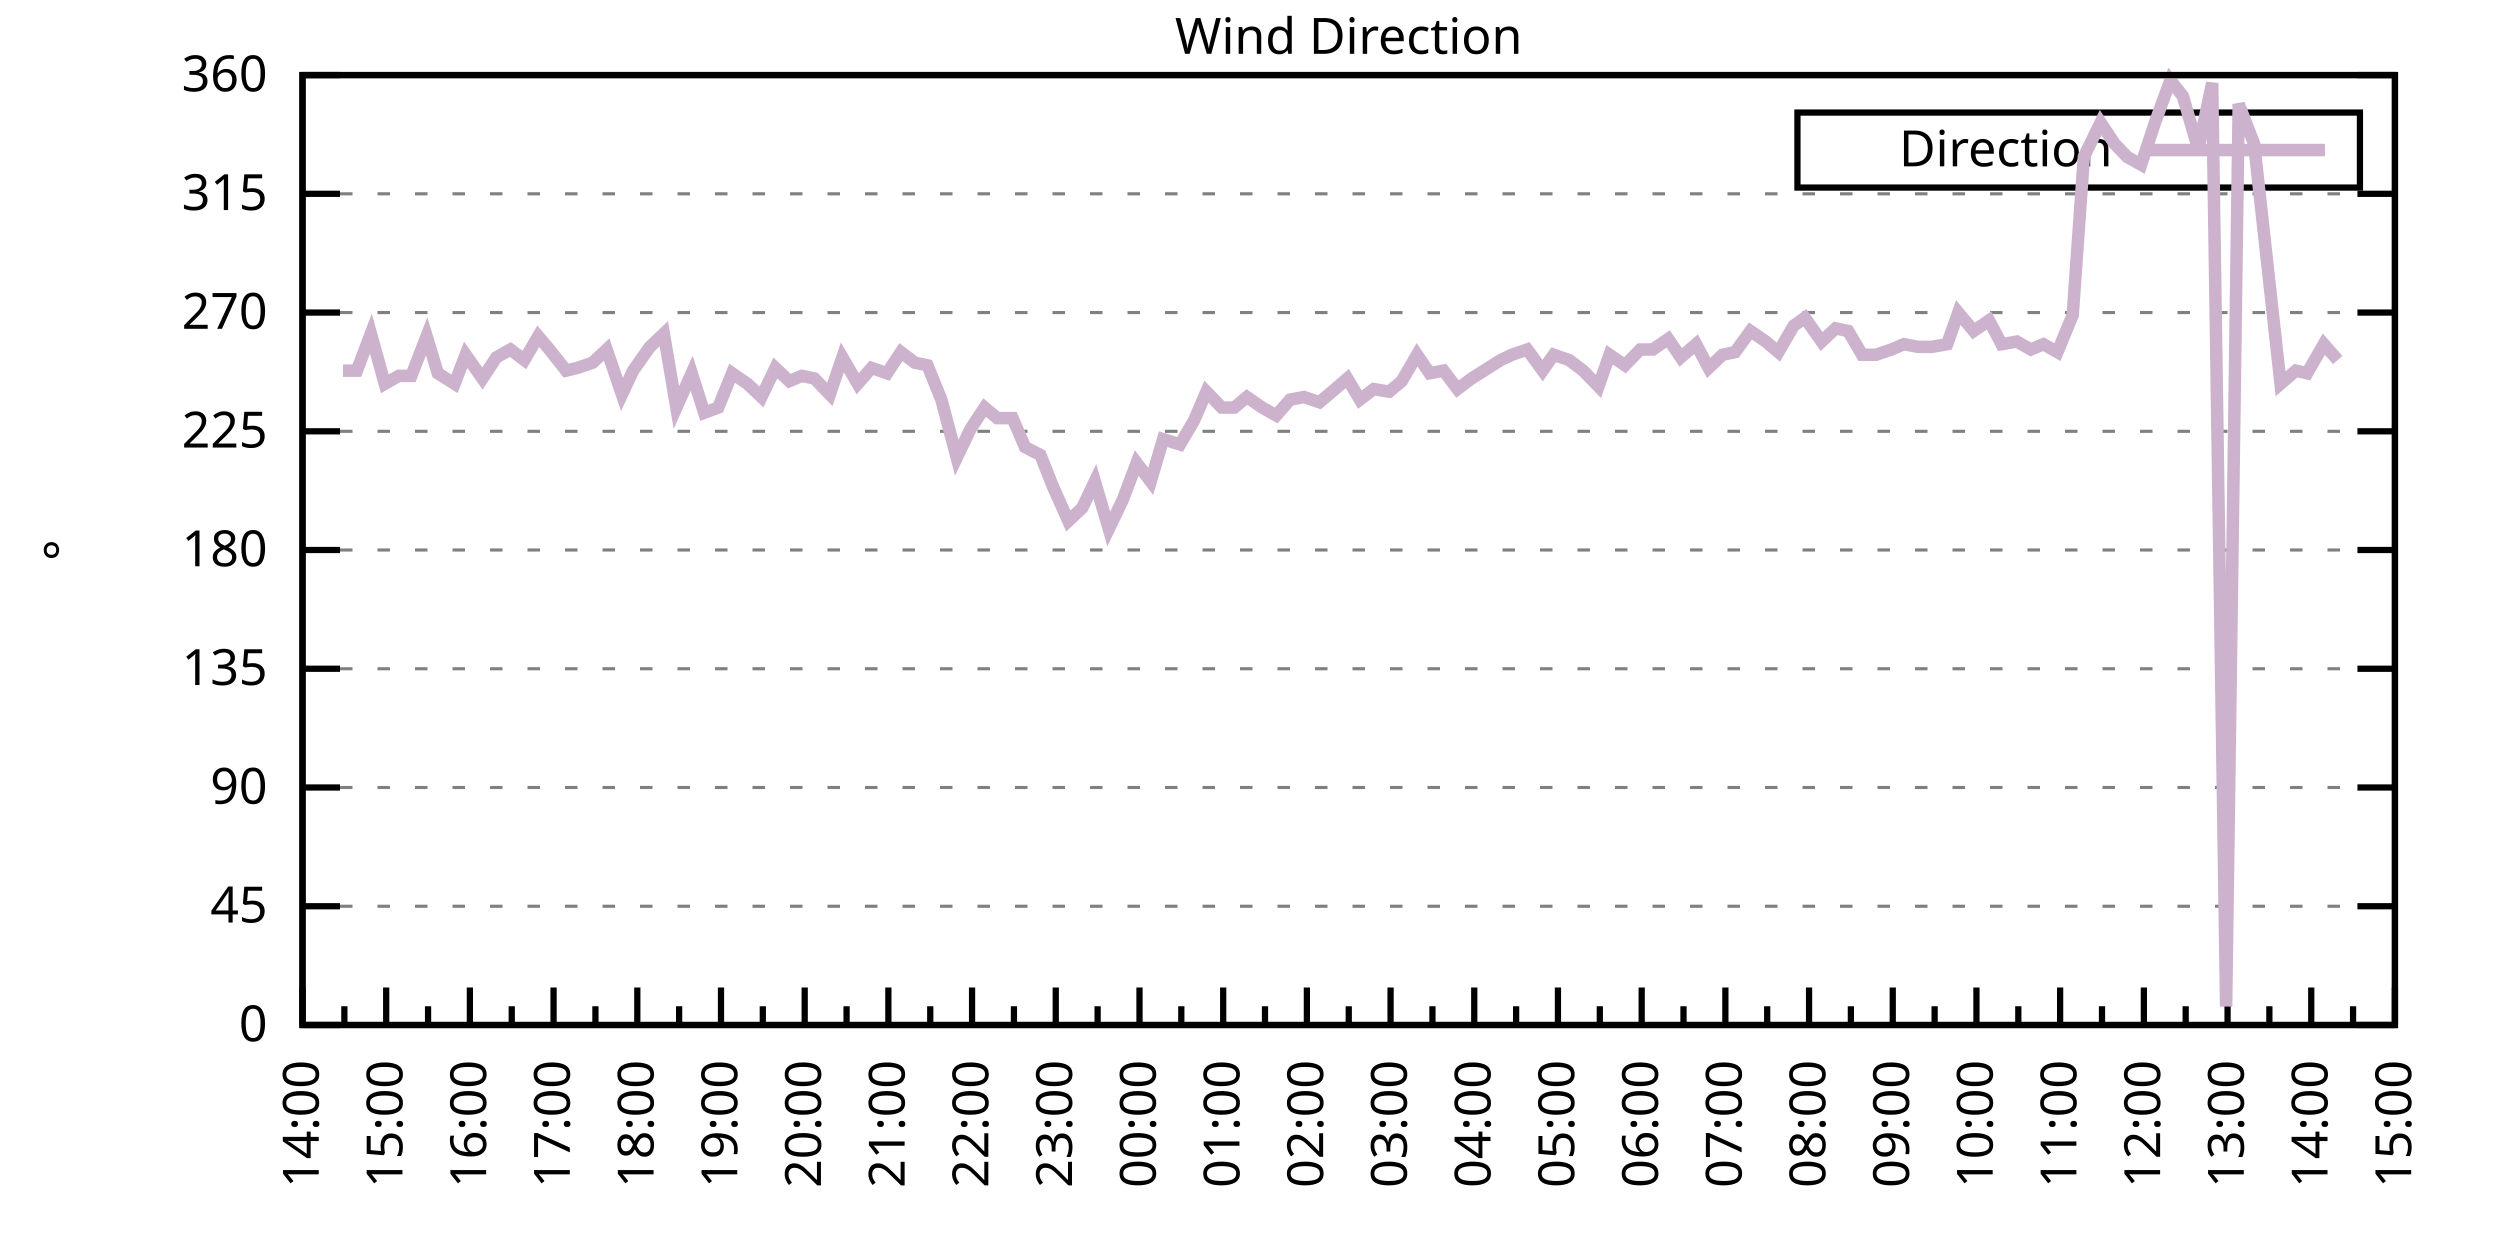
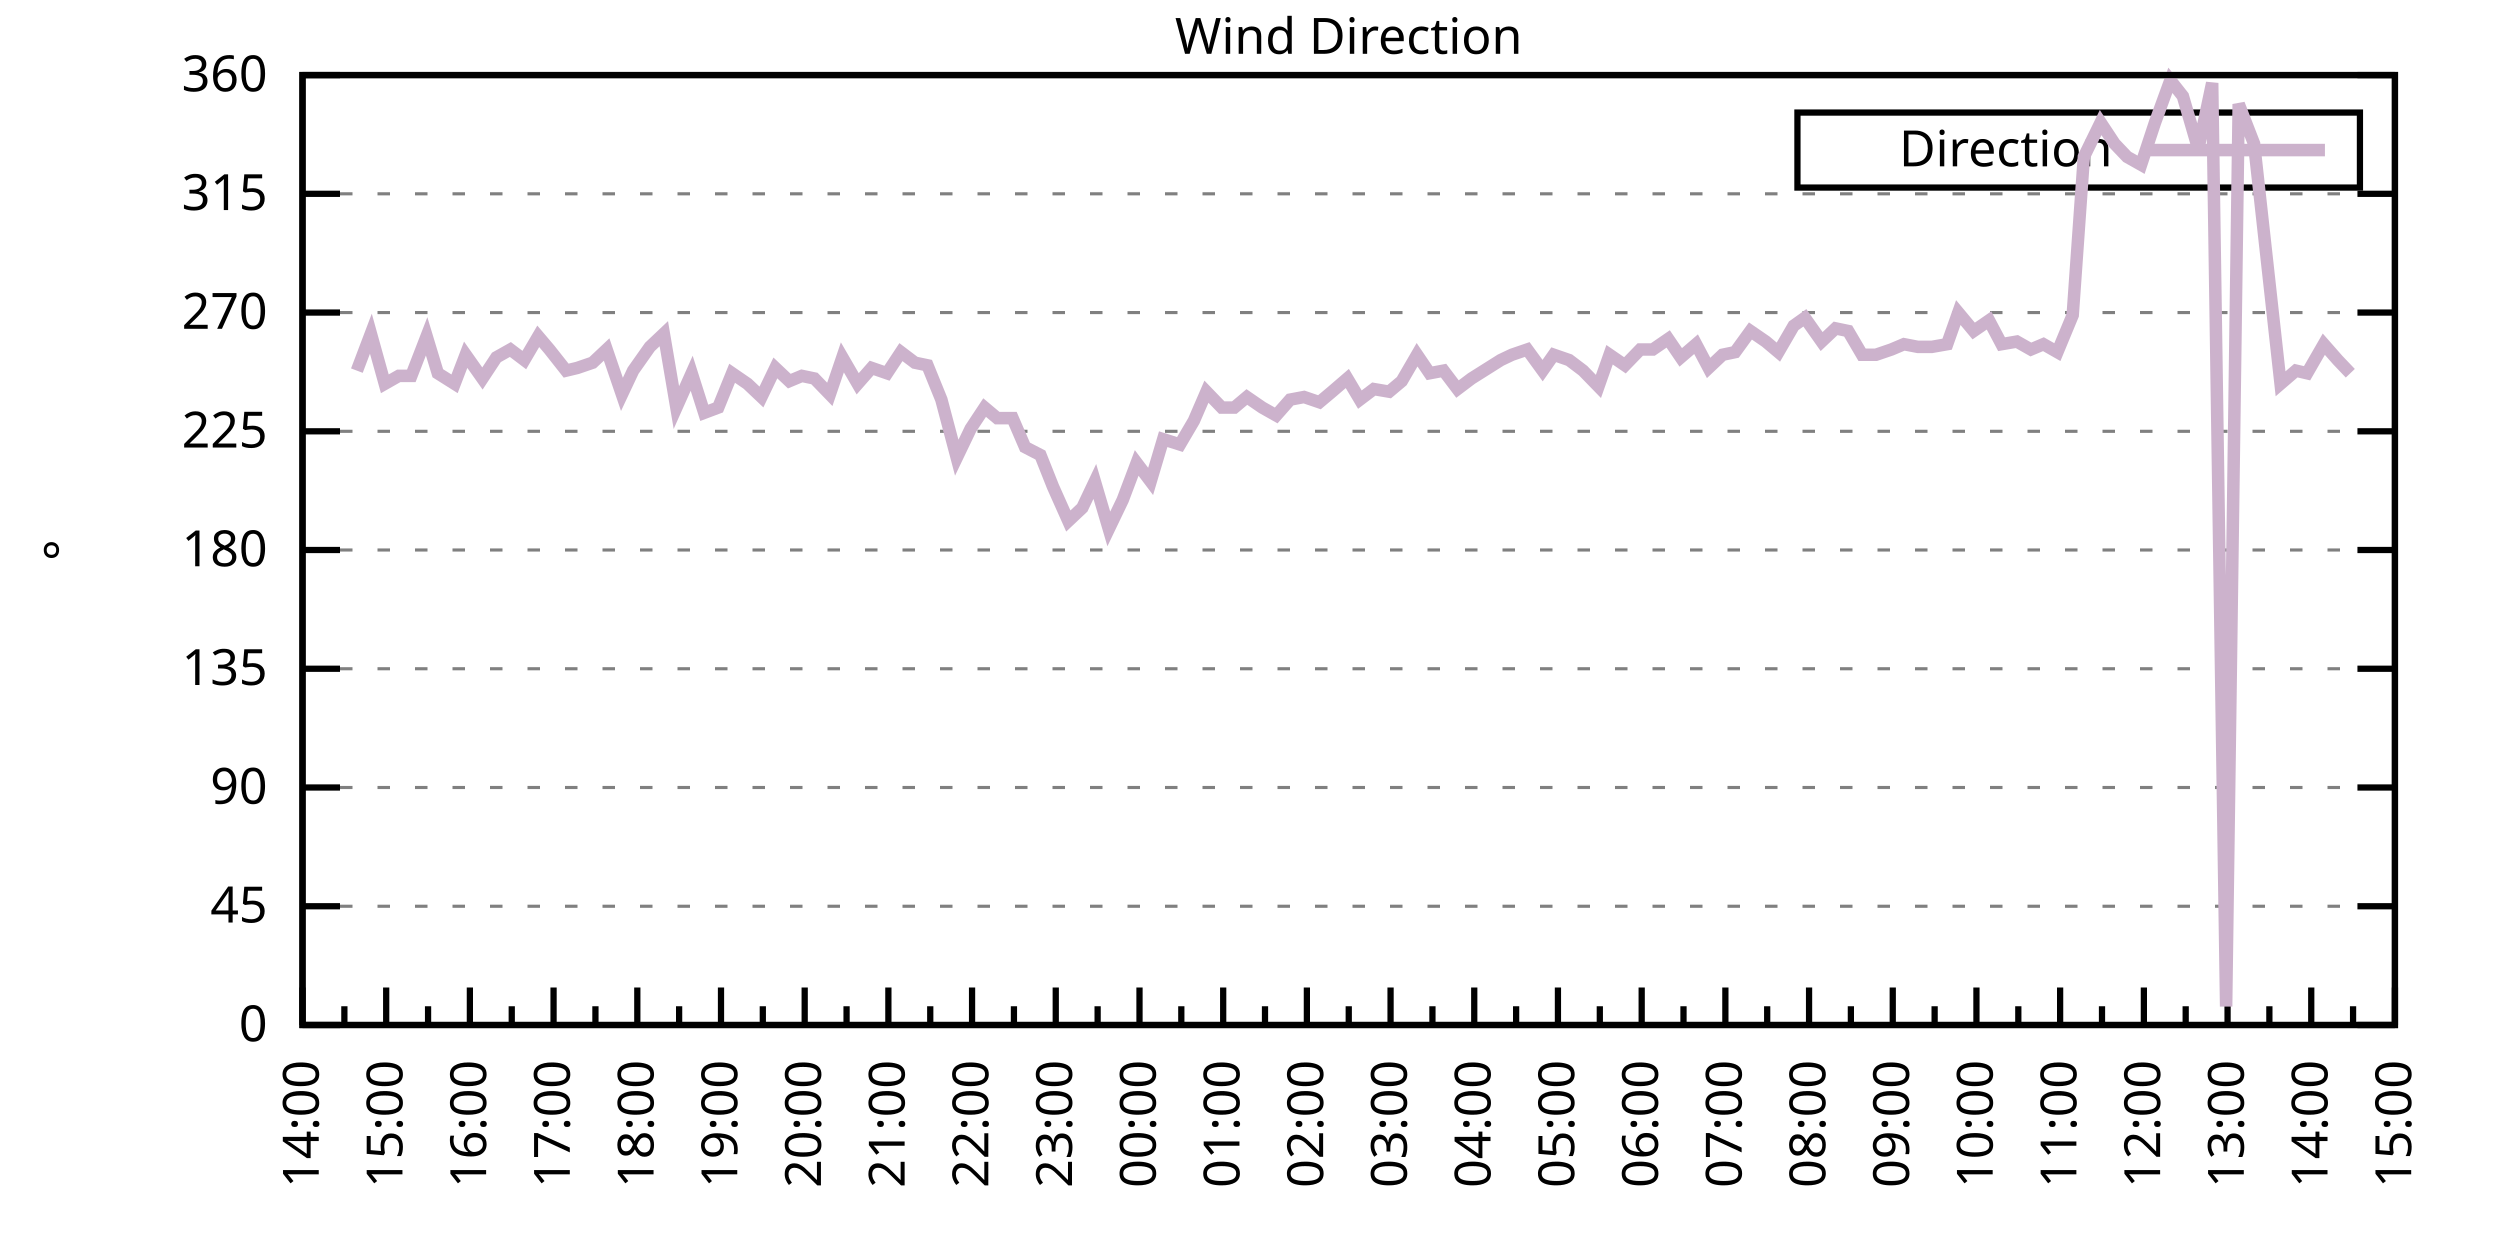
<svg xmlns="http://www.w3.org/2000/svg" xmlns:xlink="http://www.w3.org/1999/xlink" width="400" height="200" viewBox="0 0 400 200">
  <g id="gnuplot_canvas">
    <rect x="0" y="0" width="400" height="200" fill="none" />
    <defs>
      <circle id="gpDot" r="0.5" stroke-width="0.5" stroke="currentColor" />
      <path id="gpPt0" stroke-width="0.333" stroke="currentColor" d="M-1,0 h2 M0,-1 v2" />
      <path id="gpPt1" stroke-width="0.333" stroke="currentColor" d="M-1,-1 L1,1 M1,-1 L-1,1" />
      <path id="gpPt2" stroke-width="0.333" stroke="currentColor" d="M-1,0 L1,0 M0,-1 L0,1 M-1,-1 L1,1 M-1,1 L1,-1" />
      <rect id="gpPt3" stroke-width="0.333" stroke="currentColor" x="-1" y="-1" width="2" height="2" />
      <rect id="gpPt4" stroke-width="0.333" stroke="currentColor" fill="currentColor" x="-1" y="-1" width="2" height="2" />
      <circle id="gpPt5" stroke-width="0.333" stroke="currentColor" cx="0" cy="0" r="1" />
      <use xlink:href="#gpPt5" id="gpPt6" fill="currentColor" stroke="none" />
      <path id="gpPt7" stroke-width="0.333" stroke="currentColor" d="M0,-1.33 L-1.33,0.67 L1.33,0.67 z" />
      <use xlink:href="#gpPt7" id="gpPt8" fill="currentColor" stroke="none" />
      <use xlink:href="#gpPt7" id="gpPt9" stroke="currentColor" transform="rotate(180)" />
      <use xlink:href="#gpPt9" id="gpPt10" fill="currentColor" stroke="none" />
      <use xlink:href="#gpPt3" id="gpPt11" stroke="currentColor" transform="rotate(45)" />
      <use xlink:href="#gpPt11" id="gpPt12" fill="currentColor" stroke="none" />
      <path id="gpPt13" stroke-width="0.333" stroke="currentColor" d="M0,1.330 L1.265,0.411 L0.782,-1.067 L-0.782,-1.076 L-1.265,0.411 z" />
      <use xlink:href="#gpPt13" id="gpPt14" fill="currentColor" stroke="none" />
      <filter id="textbox" filterUnits="objectBoundingBox" x="0" y="0" height="1" width="1">
        <feFlood flood-color="white" flood-opacity="1" result="bgnd" />
        <feComposite in="SourceGraphic" in2="bgnd" operator="atop" />
      </filter>
      <filter id="greybox" filterUnits="objectBoundingBox" x="0" y="0" height="1" width="1">
        <feFlood flood-color="lightgrey" flood-opacity="1" result="grey" />
        <feComposite in="SourceGraphic" in2="grey" operator="atop" />
      </filter>
    </defs>
    <g fill="none" color="white" stroke="currentColor" stroke-width="1.00" stroke-linecap="butt" stroke-linejoin="miter">
</g>
    <g fill="none" color="black" stroke="currentColor" stroke-width="1.00" stroke-linecap="butt" stroke-linejoin="miter">
      <g stroke="none" shape-rendering="crispEdges">
        <polygon fill="rgb(255, 255, 255)" points="48.40,164.00 383.18,164.00 383.18,12.02 48.40,12.02 " />
      </g>
    </g>
    <g fill="none" color="black" stroke="currentColor" stroke-width="1.00" stroke-linecap="butt" stroke-linejoin="miter">
</g>
    <g fill="none" color="black" stroke="black" stroke-width="0.50" stroke-linecap="butt" stroke-linejoin="miter">
</g>
    <g fill="none" color="gray" stroke="currentColor" stroke-width="0.50" stroke-linecap="butt" stroke-linejoin="miter">
      <path stroke="gray" stroke-dasharray="2,4" class="gridline" d="M48.40,164.00 L383.19,164.00  " />
    </g>
    <g fill="none" color="gray" stroke="gray" stroke-width="1.00" stroke-linecap="butt" stroke-linejoin="miter">
</g>
    <g fill="none" color="black" stroke="currentColor" stroke-width="1.00" stroke-linecap="butt" stroke-linejoin="miter">
      <path stroke="black" d="M48.40,164.00 L54.40,164.00 M383.19,164.00 L377.19,164.00  " />
      <g transform="translate(42.80,166.60)" stroke="none" fill="black" font-family="Sans" font-size="8.00" text-anchor="end">
        <text>
          <tspan font-family="Sans"> 0</tspan>
        </text>
      </g>
    </g>
    <g fill="none" color="black" stroke="currentColor" stroke-width="1.00" stroke-linecap="butt" stroke-linejoin="miter">
</g>
    <g fill="none" color="black" stroke="black" stroke-width="0.50" stroke-linecap="butt" stroke-linejoin="miter">
</g>
    <g fill="none" color="gray" stroke="currentColor" stroke-width="0.50" stroke-linecap="butt" stroke-linejoin="miter">
      <path stroke="gray" stroke-dasharray="2,4" class="gridline" d="M48.40,145.00 L383.19,145.00  " />
    </g>
    <g fill="none" color="gray" stroke="gray" stroke-width="1.00" stroke-linecap="butt" stroke-linejoin="miter">
</g>
    <g fill="none" color="black" stroke="currentColor" stroke-width="1.00" stroke-linecap="butt" stroke-linejoin="miter">
      <path stroke="black" d="M48.40,145.00 L54.40,145.00 M383.19,145.00 L377.19,145.00  " />
      <g transform="translate(42.80,147.60)" stroke="none" fill="black" font-family="Sans" font-size="8.00" text-anchor="end">
        <text>
          <tspan font-family="Sans"> 45</tspan>
        </text>
      </g>
    </g>
    <g fill="none" color="black" stroke="currentColor" stroke-width="1.00" stroke-linecap="butt" stroke-linejoin="miter">
</g>
    <g fill="none" color="black" stroke="black" stroke-width="0.50" stroke-linecap="butt" stroke-linejoin="miter">
</g>
    <g fill="none" color="gray" stroke="currentColor" stroke-width="0.50" stroke-linecap="butt" stroke-linejoin="miter">
      <path stroke="gray" stroke-dasharray="2,4" class="gridline" d="M48.40,126.00 L383.19,126.00  " />
    </g>
    <g fill="none" color="gray" stroke="gray" stroke-width="1.00" stroke-linecap="butt" stroke-linejoin="miter">
</g>
    <g fill="none" color="black" stroke="currentColor" stroke-width="1.00" stroke-linecap="butt" stroke-linejoin="miter">
      <path stroke="black" d="M48.40,126.00 L54.40,126.00 M383.19,126.00 L377.19,126.00  " />
      <g transform="translate(42.80,128.60)" stroke="none" fill="black" font-family="Sans" font-size="8.00" text-anchor="end">
        <text>
          <tspan font-family="Sans"> 90</tspan>
        </text>
      </g>
    </g>
    <g fill="none" color="black" stroke="currentColor" stroke-width="1.00" stroke-linecap="butt" stroke-linejoin="miter">
</g>
    <g fill="none" color="black" stroke="black" stroke-width="0.50" stroke-linecap="butt" stroke-linejoin="miter">
</g>
    <g fill="none" color="gray" stroke="currentColor" stroke-width="0.50" stroke-linecap="butt" stroke-linejoin="miter">
      <path stroke="gray" stroke-dasharray="2,4" class="gridline" d="M48.40,107.00 L383.19,107.00  " />
    </g>
    <g fill="none" color="gray" stroke="gray" stroke-width="1.00" stroke-linecap="butt" stroke-linejoin="miter">
</g>
    <g fill="none" color="black" stroke="currentColor" stroke-width="1.00" stroke-linecap="butt" stroke-linejoin="miter">
      <path stroke="black" d="M48.40,107.00 L54.40,107.00 M383.19,107.00 L377.19,107.00  " />
      <g transform="translate(42.80,109.60)" stroke="none" fill="black" font-family="Sans" font-size="8.00" text-anchor="end">
        <text>
          <tspan font-family="Sans"> 135</tspan>
        </text>
      </g>
    </g>
    <g fill="none" color="black" stroke="currentColor" stroke-width="1.00" stroke-linecap="butt" stroke-linejoin="miter">
</g>
    <g fill="none" color="black" stroke="black" stroke-width="0.50" stroke-linecap="butt" stroke-linejoin="miter">
</g>
    <g fill="none" color="gray" stroke="currentColor" stroke-width="0.50" stroke-linecap="butt" stroke-linejoin="miter">
      <path stroke="gray" stroke-dasharray="2,4" class="gridline" d="M48.40,88.00 L383.19,88.00  " />
    </g>
    <g fill="none" color="gray" stroke="gray" stroke-width="1.00" stroke-linecap="butt" stroke-linejoin="miter">
</g>
    <g fill="none" color="black" stroke="currentColor" stroke-width="1.00" stroke-linecap="butt" stroke-linejoin="miter">
      <path stroke="black" d="M48.40,88.00 L54.40,88.00 M383.19,88.00 L377.19,88.00  " />
      <g transform="translate(42.80,90.60)" stroke="none" fill="black" font-family="Sans" font-size="8.00" text-anchor="end">
        <text>
          <tspan font-family="Sans"> 180</tspan>
        </text>
      </g>
    </g>
    <g fill="none" color="black" stroke="currentColor" stroke-width="1.00" stroke-linecap="butt" stroke-linejoin="miter">
</g>
    <g fill="none" color="black" stroke="black" stroke-width="0.50" stroke-linecap="butt" stroke-linejoin="miter">
</g>
    <g fill="none" color="gray" stroke="currentColor" stroke-width="0.50" stroke-linecap="butt" stroke-linejoin="miter">
      <path stroke="gray" stroke-dasharray="2,4" class="gridline" d="M48.40,69.01 L383.19,69.01  " />
    </g>
    <g fill="none" color="gray" stroke="gray" stroke-width="1.00" stroke-linecap="butt" stroke-linejoin="miter">
</g>
    <g fill="none" color="black" stroke="currentColor" stroke-width="1.00" stroke-linecap="butt" stroke-linejoin="miter">
      <path stroke="black" d="M48.40,69.01 L54.40,69.01 M383.19,69.01 L377.19,69.01  " />
      <g transform="translate(42.80,71.61)" stroke="none" fill="black" font-family="Sans" font-size="8.00" text-anchor="end">
        <text>
          <tspan font-family="Sans"> 225</tspan>
        </text>
      </g>
    </g>
    <g fill="none" color="black" stroke="currentColor" stroke-width="1.00" stroke-linecap="butt" stroke-linejoin="miter">
</g>
    <g fill="none" color="black" stroke="black" stroke-width="0.50" stroke-linecap="butt" stroke-linejoin="miter">
</g>
    <g fill="none" color="gray" stroke="currentColor" stroke-width="0.50" stroke-linecap="butt" stroke-linejoin="miter">
      <path stroke="gray" stroke-dasharray="2,4" class="gridline" d="M48.40,50.01 L383.19,50.01  " />
    </g>
    <g fill="none" color="gray" stroke="gray" stroke-width="1.00" stroke-linecap="butt" stroke-linejoin="miter">
</g>
    <g fill="none" color="black" stroke="currentColor" stroke-width="1.00" stroke-linecap="butt" stroke-linejoin="miter">
      <path stroke="black" d="M48.40,50.01 L54.40,50.01 M383.19,50.01 L377.19,50.01  " />
      <g transform="translate(42.80,52.61)" stroke="none" fill="black" font-family="Sans" font-size="8.00" text-anchor="end">
        <text>
          <tspan font-family="Sans"> 270</tspan>
        </text>
      </g>
    </g>
    <g fill="none" color="black" stroke="currentColor" stroke-width="1.00" stroke-linecap="butt" stroke-linejoin="miter">
</g>
    <g fill="none" color="black" stroke="black" stroke-width="0.50" stroke-linecap="butt" stroke-linejoin="miter">
</g>
    <g fill="none" color="gray" stroke="currentColor" stroke-width="0.50" stroke-linecap="butt" stroke-linejoin="miter">
      <path stroke="gray" stroke-dasharray="2,4" class="gridline" d="M48.40,31.01 L383.19,31.01  " />
    </g>
    <g fill="none" color="gray" stroke="gray" stroke-width="1.00" stroke-linecap="butt" stroke-linejoin="miter">
</g>
    <g fill="none" color="black" stroke="currentColor" stroke-width="1.00" stroke-linecap="butt" stroke-linejoin="miter">
      <path stroke="black" d="M48.40,31.01 L54.40,31.01 M383.19,31.01 L377.19,31.01  " />
      <g transform="translate(42.80,33.61)" stroke="none" fill="black" font-family="Sans" font-size="8.00" text-anchor="end">
        <text>
          <tspan font-family="Sans"> 315</tspan>
        </text>
      </g>
    </g>
    <g fill="none" color="black" stroke="currentColor" stroke-width="1.00" stroke-linecap="butt" stroke-linejoin="miter">
</g>
    <g fill="none" color="black" stroke="black" stroke-width="0.50" stroke-linecap="butt" stroke-linejoin="miter">
</g>
    <g fill="none" color="gray" stroke="currentColor" stroke-width="0.50" stroke-linecap="butt" stroke-linejoin="miter">
      <path stroke="gray" stroke-dasharray="2,4" class="gridline" d="M48.40,12.01 L383.19,12.01  " />
    </g>
    <g fill="none" color="gray" stroke="gray" stroke-width="1.00" stroke-linecap="butt" stroke-linejoin="miter">
</g>
    <g fill="none" color="black" stroke="currentColor" stroke-width="1.00" stroke-linecap="butt" stroke-linejoin="miter">
      <path stroke="black" d="M48.40,12.01 L54.40,12.01 M383.19,12.01 L377.19,12.01  " />
      <g transform="translate(42.80,14.61)" stroke="none" fill="black" font-family="Sans" font-size="8.00" text-anchor="end">
        <text>
          <tspan font-family="Sans"> 360</tspan>
        </text>
      </g>
    </g>
    <g fill="none" color="black" stroke="currentColor" stroke-width="1.00" stroke-linecap="butt" stroke-linejoin="miter">
      <path stroke="black" d="M48.40,164.00 L48.40,158.00  " />
      <g transform="translate(51.00,169.60) rotate(270)" stroke="none" fill="black" font-family="Sans" font-size="8.00" text-anchor="end">
        <text>
          <tspan font-family="Sans">14:00</tspan>
        </text>
      </g>
    </g>
    <g fill="none" color="black" stroke="currentColor" stroke-width="1.00" stroke-linecap="butt" stroke-linejoin="miter">
      <path stroke="black" d="M55.10,164.00 L55.10,161.00 M61.79,164.00 L61.79,158.00  " />
      <g transform="translate(64.39,169.60) rotate(270)" stroke="none" fill="black" font-family="Sans" font-size="8.00" text-anchor="end">
        <text>
          <tspan font-family="Sans">15:00</tspan>
        </text>
      </g>
    </g>
    <g fill="none" color="black" stroke="currentColor" stroke-width="1.00" stroke-linecap="butt" stroke-linejoin="miter">
      <path stroke="black" d="M68.49,164.00 L68.49,161.00 M75.18,164.00 L75.18,158.00  " />
      <g transform="translate(77.78,169.60) rotate(270)" stroke="none" fill="black" font-family="Sans" font-size="8.00" text-anchor="end">
        <text>
          <tspan font-family="Sans">16:00</tspan>
        </text>
      </g>
    </g>
    <g fill="none" color="black" stroke="currentColor" stroke-width="1.00" stroke-linecap="butt" stroke-linejoin="miter">
      <path stroke="black" d="M81.88,164.00 L81.88,161.00 M88.57,164.00 L88.57,158.00  " />
      <g transform="translate(91.17,169.60) rotate(270)" stroke="none" fill="black" font-family="Sans" font-size="8.00" text-anchor="end">
        <text>
          <tspan font-family="Sans">17:00</tspan>
        </text>
      </g>
    </g>
    <g fill="none" color="black" stroke="currentColor" stroke-width="1.00" stroke-linecap="butt" stroke-linejoin="miter">
      <path stroke="black" d="M95.27,164.00 L95.27,161.00 M101.97,164.00 L101.97,158.00  " />
      <g transform="translate(104.57,169.60) rotate(270)" stroke="none" fill="black" font-family="Sans" font-size="8.00" text-anchor="end">
        <text>
          <tspan font-family="Sans">18:00</tspan>
        </text>
      </g>
    </g>
    <g fill="none" color="black" stroke="currentColor" stroke-width="1.00" stroke-linecap="butt" stroke-linejoin="miter">
      <path stroke="black" d="M108.66,164.00 L108.66,161.00 M115.36,164.00 L115.36,158.00  " />
      <g transform="translate(117.96,169.60) rotate(270)" stroke="none" fill="black" font-family="Sans" font-size="8.00" text-anchor="end">
        <text>
          <tspan font-family="Sans">19:00</tspan>
        </text>
      </g>
    </g>
    <g fill="none" color="black" stroke="currentColor" stroke-width="1.00" stroke-linecap="butt" stroke-linejoin="miter">
      <path stroke="black" d="M122.05,164.00 L122.05,161.00 M128.75,164.00 L128.75,158.00  " />
      <g transform="translate(131.35,169.60) rotate(270)" stroke="none" fill="black" font-family="Sans" font-size="8.00" text-anchor="end">
        <text>
          <tspan font-family="Sans">20:00</tspan>
        </text>
      </g>
    </g>
    <g fill="none" color="black" stroke="currentColor" stroke-width="1.00" stroke-linecap="butt" stroke-linejoin="miter">
      <path stroke="black" d="M135.45,164.00 L135.45,161.00 M142.14,164.00 L142.14,158.00  " />
      <g transform="translate(144.74,169.60) rotate(270)" stroke="none" fill="black" font-family="Sans" font-size="8.00" text-anchor="end">
        <text>
          <tspan font-family="Sans">21:00</tspan>
        </text>
      </g>
    </g>
    <g fill="none" color="black" stroke="currentColor" stroke-width="1.00" stroke-linecap="butt" stroke-linejoin="miter">
      <path stroke="black" d="M148.84,164.00 L148.84,161.00 M155.53,164.00 L155.53,158.00  " />
      <g transform="translate(158.13,169.60) rotate(270)" stroke="none" fill="black" font-family="Sans" font-size="8.00" text-anchor="end">
        <text>
          <tspan font-family="Sans">22:00</tspan>
        </text>
      </g>
    </g>
    <g fill="none" color="black" stroke="currentColor" stroke-width="1.00" stroke-linecap="butt" stroke-linejoin="miter">
      <path stroke="black" d="M162.23,164.00 L162.23,161.00 M168.92,164.00 L168.92,158.00  " />
      <g transform="translate(171.52,169.60) rotate(270)" stroke="none" fill="black" font-family="Sans" font-size="8.00" text-anchor="end">
        <text>
          <tspan font-family="Sans">23:00</tspan>
        </text>
      </g>
    </g>
    <g fill="none" color="black" stroke="currentColor" stroke-width="1.00" stroke-linecap="butt" stroke-linejoin="miter">
      <path stroke="black" d="M175.62,164.00 L175.62,161.00 M182.32,164.00 L182.32,158.00  " />
      <g transform="translate(184.92,169.60) rotate(270)" stroke="none" fill="black" font-family="Sans" font-size="8.00" text-anchor="end">
        <text>
          <tspan font-family="Sans">00:00</tspan>
        </text>
      </g>
    </g>
    <g fill="none" color="black" stroke="currentColor" stroke-width="1.00" stroke-linecap="butt" stroke-linejoin="miter">
      <path stroke="black" d="M189.01,164.00 L189.01,161.00 M195.71,164.00 L195.71,158.00  " />
      <g transform="translate(198.31,169.60) rotate(270)" stroke="none" fill="black" font-family="Sans" font-size="8.00" text-anchor="end">
        <text>
          <tspan font-family="Sans">01:00</tspan>
        </text>
      </g>
    </g>
    <g fill="none" color="black" stroke="currentColor" stroke-width="1.00" stroke-linecap="butt" stroke-linejoin="miter">
      <path stroke="black" d="M202.40,164.00 L202.40,161.00 M209.10,164.00 L209.10,158.00  " />
      <g transform="translate(211.70,169.60) rotate(270)" stroke="none" fill="black" font-family="Sans" font-size="8.00" text-anchor="end">
        <text>
          <tspan font-family="Sans">02:00</tspan>
        </text>
      </g>
    </g>
    <g fill="none" color="black" stroke="currentColor" stroke-width="1.00" stroke-linecap="butt" stroke-linejoin="miter">
      <path stroke="black" d="M215.80,164.00 L215.80,161.00 M222.49,164.00 L222.49,158.00  " />
      <g transform="translate(225.09,169.60) rotate(270)" stroke="none" fill="black" font-family="Sans" font-size="8.00" text-anchor="end">
        <text>
          <tspan font-family="Sans">03:00</tspan>
        </text>
      </g>
    </g>
    <g fill="none" color="black" stroke="currentColor" stroke-width="1.00" stroke-linecap="butt" stroke-linejoin="miter">
      <path stroke="black" d="M229.19,164.00 L229.19,161.00 M235.88,164.00 L235.88,158.00  " />
      <g transform="translate(238.48,169.60) rotate(270)" stroke="none" fill="black" font-family="Sans" font-size="8.00" text-anchor="end">
        <text>
          <tspan font-family="Sans">04:00</tspan>
        </text>
      </g>
    </g>
    <g fill="none" color="black" stroke="currentColor" stroke-width="1.00" stroke-linecap="butt" stroke-linejoin="miter">
      <path stroke="black" d="M242.58,164.00 L242.58,161.00 M249.27,164.00 L249.27,158.00  " />
      <g transform="translate(251.87,169.60) rotate(270)" stroke="none" fill="black" font-family="Sans" font-size="8.00" text-anchor="end">
        <text>
          <tspan font-family="Sans">05:00</tspan>
        </text>
      </g>
    </g>
    <g fill="none" color="black" stroke="currentColor" stroke-width="1.00" stroke-linecap="butt" stroke-linejoin="miter">
      <path stroke="black" d="M255.97,164.00 L255.97,161.00 M262.67,164.00 L262.67,158.00  " />
      <g transform="translate(265.27,169.60) rotate(270)" stroke="none" fill="black" font-family="Sans" font-size="8.00" text-anchor="end">
        <text>
          <tspan font-family="Sans">06:00</tspan>
        </text>
      </g>
    </g>
    <g fill="none" color="black" stroke="currentColor" stroke-width="1.00" stroke-linecap="butt" stroke-linejoin="miter">
      <path stroke="black" d="M269.36,164.00 L269.36,161.00 M276.06,164.00 L276.06,158.00  " />
      <g transform="translate(278.66,169.60) rotate(270)" stroke="none" fill="black" font-family="Sans" font-size="8.00" text-anchor="end">
        <text>
          <tspan font-family="Sans">07:00</tspan>
        </text>
      </g>
    </g>
    <g fill="none" color="black" stroke="currentColor" stroke-width="1.00" stroke-linecap="butt" stroke-linejoin="miter">
      <path stroke="black" d="M282.75,164.00 L282.75,161.00 M289.45,164.00 L289.45,158.00  " />
      <g transform="translate(292.05,169.60) rotate(270)" stroke="none" fill="black" font-family="Sans" font-size="8.00" text-anchor="end">
        <text>
          <tspan font-family="Sans">08:00</tspan>
        </text>
      </g>
    </g>
    <g fill="none" color="black" stroke="currentColor" stroke-width="1.00" stroke-linecap="butt" stroke-linejoin="miter">
      <path stroke="black" d="M296.14,164.00 L296.14,161.00 M302.84,164.00 L302.84,158.00  " />
      <g transform="translate(305.44,169.60) rotate(270)" stroke="none" fill="black" font-family="Sans" font-size="8.00" text-anchor="end">
        <text>
          <tspan font-family="Sans">09:00</tspan>
        </text>
      </g>
    </g>
    <g fill="none" color="black" stroke="currentColor" stroke-width="1.00" stroke-linecap="butt" stroke-linejoin="miter">
      <path stroke="black" d="M309.54,164.00 L309.54,161.00 M316.23,164.00 L316.23,158.00  " />
      <g transform="translate(318.83,169.60) rotate(270)" stroke="none" fill="black" font-family="Sans" font-size="8.00" text-anchor="end">
        <text>
          <tspan font-family="Sans">10:00</tspan>
        </text>
      </g>
    </g>
    <g fill="none" color="black" stroke="currentColor" stroke-width="1.00" stroke-linecap="butt" stroke-linejoin="miter">
      <path stroke="black" d="M322.93,164.00 L322.93,161.00 M329.62,164.00 L329.62,158.00  " />
      <g transform="translate(332.22,169.60) rotate(270)" stroke="none" fill="black" font-family="Sans" font-size="8.00" text-anchor="end">
        <text>
          <tspan font-family="Sans">11:00</tspan>
        </text>
      </g>
    </g>
    <g fill="none" color="black" stroke="currentColor" stroke-width="1.00" stroke-linecap="butt" stroke-linejoin="miter">
      <path stroke="black" d="M336.32,164.00 L336.32,161.00 M343.02,164.00 L343.02,158.00  " />
      <g transform="translate(345.62,169.60) rotate(270)" stroke="none" fill="black" font-family="Sans" font-size="8.00" text-anchor="end">
        <text>
          <tspan font-family="Sans">12:00</tspan>
        </text>
      </g>
    </g>
    <g fill="none" color="black" stroke="currentColor" stroke-width="1.00" stroke-linecap="butt" stroke-linejoin="miter">
      <path stroke="black" d="M349.71,164.00 L349.71,161.00 M356.41,164.00 L356.41,158.00  " />
      <g transform="translate(359.01,169.60) rotate(270)" stroke="none" fill="black" font-family="Sans" font-size="8.00" text-anchor="end">
        <text>
          <tspan font-family="Sans">13:00</tspan>
        </text>
      </g>
    </g>
    <g fill="none" color="black" stroke="currentColor" stroke-width="1.00" stroke-linecap="butt" stroke-linejoin="miter">
      <path stroke="black" d="M363.10,164.00 L363.10,161.00 M369.80,164.00 L369.80,158.00  " />
      <g transform="translate(372.40,169.60) rotate(270)" stroke="none" fill="black" font-family="Sans" font-size="8.00" text-anchor="end">
        <text>
          <tspan font-family="Sans">14:00</tspan>
        </text>
      </g>
    </g>
    <g fill="none" color="black" stroke="currentColor" stroke-width="1.00" stroke-linecap="butt" stroke-linejoin="miter">
      <path stroke="black" d="M376.49,164.00 L376.49,161.00 M383.19,164.00 L383.19,158.00  " />
      <g transform="translate(385.79,169.60) rotate(270)" stroke="none" fill="black" font-family="Sans" font-size="8.00" text-anchor="end">
        <text>
          <tspan font-family="Sans">15:00</tspan>
        </text>
      </g>
    </g>
    <g fill="none" color="black" stroke="currentColor" stroke-width="1.00" stroke-linecap="butt" stroke-linejoin="miter">
</g>
    <g fill="none" color="black" stroke="currentColor" stroke-width="1.00" stroke-linecap="butt" stroke-linejoin="miter">
      <path stroke="black" d="M48.40,12.01 L48.40,164.00 L383.19,164.00 L383.19,12.01 L48.40,12.01 Z  " />
    </g>
    <g fill="none" color="black" stroke="currentColor" stroke-width="1.00" stroke-linecap="butt" stroke-linejoin="miter">
      <g transform="translate(12.80,88.01) rotate(270)" stroke="none" fill="black" font-family="Sans" font-size="8.00" text-anchor="middle">
        <text>
          <tspan font-family="Sans">°</tspan>
        </text>
      </g>
    </g>
    <g fill="none" color="black" stroke="currentColor" stroke-width="1.00" stroke-linecap="butt" stroke-linejoin="miter">
</g>
    <g fill="none" color="black" stroke="currentColor" stroke-width="1.00" stroke-linecap="butt" stroke-linejoin="miter">
      <path stroke="black" d="M287.59,30.01 L287.59,18.01 L377.59,18.01 L377.59,30.01 L287.59,30.01 Z  " />
    </g>
    <g id="Wind_direction_plot_1">
      <g fill="none" color="white" stroke="black" stroke-width="2.00" stroke-linecap="butt" stroke-linejoin="miter">
</g>
      <g fill="none" color="black" stroke="currentColor" stroke-width="2.00" stroke-linecap="butt" stroke-linejoin="miter">
        <g transform="translate(337.99,26.61)" stroke="none" fill="black" font-family="Sans" font-size="8.00" text-anchor="end">
          <text>
            <tspan font-family="Sans">Direction</tspan>
          </text>
        </g>
      </g>
      <g fill="none" color="black" stroke="currentColor" stroke-width="2.00" stroke-linecap="butt" stroke-linejoin="miter">
-         <path stroke="rgb(204, 178, 204)" d="M343.59,24.01 L371.99,24.01 M54.87,59.30 L57.10,59.30 L59.34,53.39 L61.57,61.41 L63.80,60.14 L65.81,60.14   L68.26,53.81 L70.05,59.72 L72.73,61.41 L74.51,56.76 L77.19,60.56 L79.42,57.18 L81.66,55.92 L83.89,57.61   L86.12,53.81 L87.91,55.92 L90.58,59.30 L92.37,58.87 L94.82,58.03 L97.06,55.92 L99.51,63.10 L101.30,59.30   L103.98,55.50 L106.21,53.39 L108.22,65.21 L110.67,59.72 L112.68,66.05 L114.91,65.21 L117.14,59.72 L119.60,61.41   L121.83,63.52 L124.06,58.87 L126.29,60.98 L128.30,60.14 L130.31,60.56 L132.77,63.10 L134.78,57.18 L137.23,61.41   L139.46,58.87 L141.92,59.72 L144.15,56.34 L146.38,58.03 L148.39,58.45 L150.62,63.94 L153.08,73.23 L155.31,68.58   L157.54,65.21 L159.55,66.90 L162.01,66.90 L164.01,71.54 L166.47,72.81 L168.48,77.87 L170.93,83.36 L173.17,81.25   L175.17,77.03 L177.41,84.63 L179.64,79.98 L181.87,74.07 L184.10,77.03 L186.11,70.27 L188.79,71.12 L191.02,67.32   L193.03,62.67 L195.48,65.21 L197.49,65.21 L199.50,63.52 L201.96,65.21 L204.19,66.47 L206.42,63.94 L208.65,63.52   L211.11,64.36 L213.12,62.67 L215.57,60.56 L217.58,63.94 L219.81,62.25 L222.27,62.67 L224.28,60.98 L226.73,56.76   L228.74,59.72 L230.97,59.30 L233.20,62.25 L235.44,60.56 L237.44,59.30 L240.12,57.61 L241.91,56.76 L244.36,55.92   L246.82,59.30 L248.60,56.76 L251.06,57.61 L253.29,59.30 L255.75,61.83 L257.53,56.76 L259.99,58.45 L262.44,55.92   L264.45,55.92 L266.91,54.23 L268.92,57.18 L271.37,55.07 L273.38,58.87 L275.61,56.76 L277.62,56.34 L280.07,52.96   L282.53,54.65 L284.54,56.34 L286.99,52.12 L288.78,50.85 L291.46,54.65 L293.69,52.54 L295.70,52.96 L297.93,56.76   L300.16,56.76 L302.62,55.92 L304.63,55.07 L306.86,55.50 L309.09,55.50 L311.54,55.07 L313.33,50.01 L315.79,52.96   L318.24,51.27 L320.25,55.07 L322.70,54.65 L324.94,55.92 L326.95,55.07 L329.18,56.34 L331.63,50.43 L333.42,25.10   L336.10,19.61 L338.33,22.99 L340.34,25.10 L342.57,26.36 L344.80,19.61 L347.26,12.85 L349.26,15.39 L351.72,23.83   L353.95,13.28 L356.18,161.04 L358.19,16.65 L360.65,22.99 L364.89,61.41 L367.34,59.30 L369.13,59.72 L371.81,55.07   L374.04,57.61  " />
+         <path stroke="rgb(204, 178, 204)" d="M343.59,24.01 L371.99,24.01 M57.10,59.30 L59.34,53.39 L61.57,61.41 L63.80,60.14 L65.81,60.14 L68.26,53.81   L70.05,59.72 L72.73,61.41 L74.51,56.76 L77.19,60.56 L79.42,57.18 L81.66,55.92 L83.89,57.61 L86.12,53.81   L87.91,55.92 L90.58,59.30 L92.37,58.87 L94.82,58.03 L97.06,55.92 L99.51,63.10 L101.30,59.30 L103.98,55.50   L106.21,53.39 L108.22,65.21 L110.67,59.72 L112.68,66.05 L114.91,65.21 L117.14,59.72 L119.60,61.41 L121.83,63.52   L124.06,58.87 L126.29,60.98 L128.30,60.14 L130.31,60.56 L132.77,63.10 L134.78,57.18 L137.23,61.41 L139.46,58.87   L141.92,59.72 L144.15,56.34 L146.38,58.03 L148.39,58.45 L150.62,63.94 L153.08,73.23 L155.31,68.58 L157.54,65.21   L159.55,66.90 L162.01,66.90 L164.01,71.54 L166.47,72.81 L168.48,77.87 L170.93,83.36 L173.17,81.25 L175.17,77.03   L177.41,84.63 L179.64,79.98 L181.87,74.07 L184.10,77.03 L186.11,70.27 L188.79,71.12 L191.02,67.32 L193.03,62.67   L195.48,65.21 L197.49,65.21 L199.50,63.52 L201.96,65.21 L204.19,66.47 L206.42,63.94 L208.65,63.52 L211.11,64.36   L213.12,62.67 L215.57,60.56 L217.58,63.94 L219.81,62.25 L222.27,62.67 L224.28,60.98 L226.73,56.76 L228.74,59.72   L230.97,59.30 L233.20,62.25 L235.44,60.56 L237.44,59.30 L240.12,57.61 L241.91,56.76 L244.36,55.92 L246.82,59.30   L248.60,56.76 L251.06,57.61 L253.29,59.30 L255.75,61.83 L257.53,56.76 L259.99,58.45 L262.44,55.92 L264.45,55.92   L266.91,54.23 L268.92,57.18 L271.37,55.07 L273.38,58.87 L275.61,56.76 L277.62,56.34 L280.07,52.96 L282.53,54.65   L284.54,56.34 L286.99,52.12 L288.78,50.85 L291.46,54.65 L293.69,52.54 L295.70,52.96 L297.93,56.76 L300.16,56.76   L302.62,55.92 L304.63,55.07 L306.86,55.50 L309.09,55.50 L311.54,55.07 L313.33,50.01 L315.79,52.96 L318.24,51.27   L320.25,55.07 L322.70,54.65 L324.94,55.92 L326.95,55.07 L329.18,56.34 L331.63,50.43 L333.42,25.10 L336.10,19.61   L338.33,22.99 L340.34,25.10 L342.57,26.36 L344.80,19.61 L347.26,12.85 L349.26,15.39 L351.72,23.83 L353.95,13.28   L356.18,161.04 L358.19,16.65 L360.65,22.99 L364.89,61.41 L367.34,59.30 L369.13,59.72 L371.81,55.07 L374.04,57.61   L376.05,59.72  " />
      </g>
    </g>
    <g fill="none" color="black" stroke="currentColor" stroke-width="2.00" stroke-linecap="butt" stroke-linejoin="miter">
</g>
    <g fill="none" color="black" stroke="black" stroke-width="1.00" stroke-linecap="butt" stroke-linejoin="miter">
</g>
    <g fill="none" color="black" stroke="currentColor" stroke-width="1.00" stroke-linecap="butt" stroke-linejoin="miter">
      <path stroke="black" d="M48.40,12.01 L48.40,164.00 L383.19,164.00 L383.19,12.01 L48.40,12.01 Z  " />
    </g>
    <g fill="none" color="black" stroke="currentColor" stroke-width="1.00" stroke-linecap="butt" stroke-linejoin="miter">
      <g transform="translate(215.79,8.61)" stroke="none" fill="black" font-family="Sans" font-size="8.00" text-anchor="middle">
        <text>
          <tspan font-family="Sans">Wind Direction</tspan>
        </text>
      </g>
    </g>
    <g fill="none" color="black" stroke="currentColor" stroke-width="1.00" stroke-linecap="butt" stroke-linejoin="miter">
</g>
  </g>
</svg>
